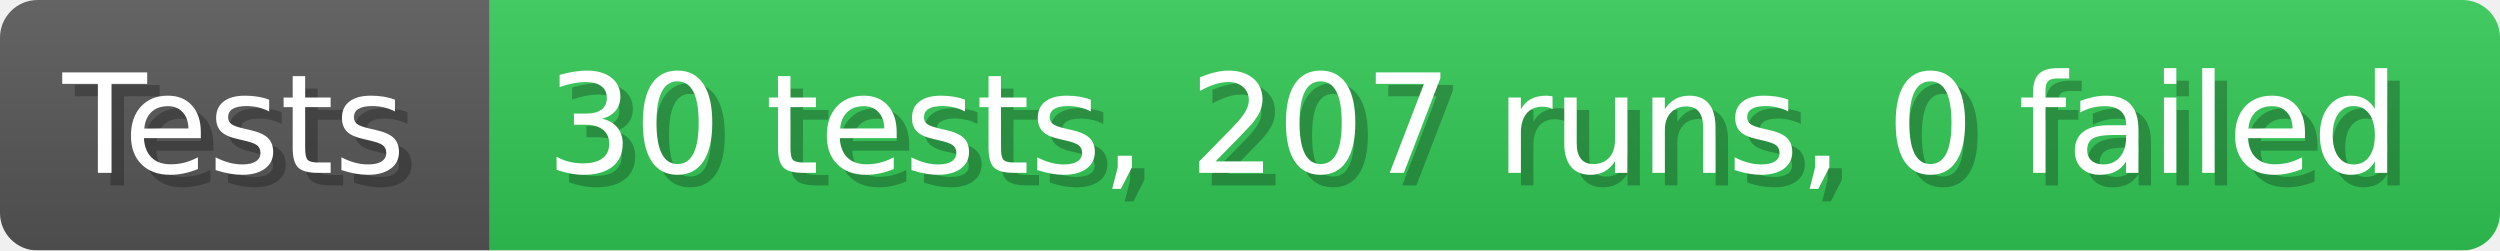
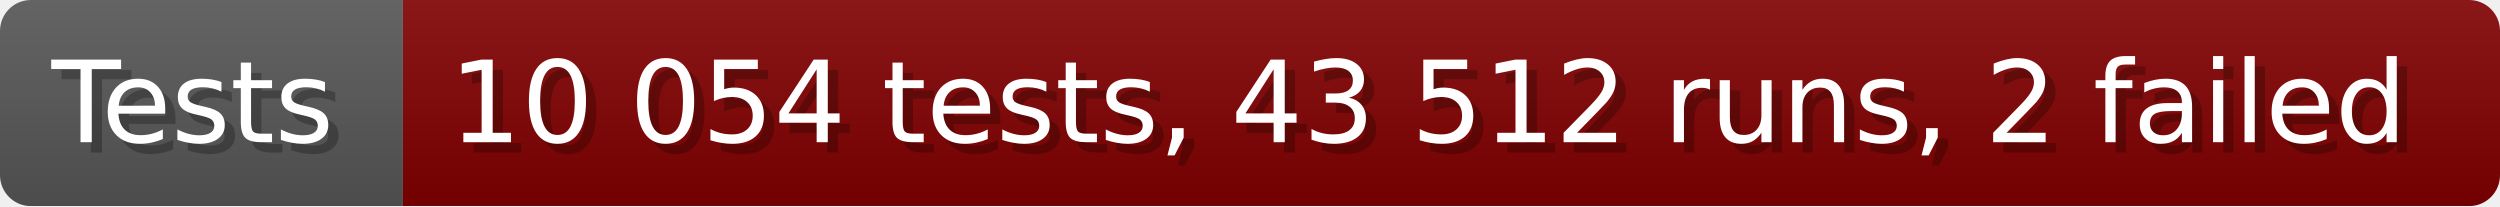
- <svg xmlns="http://www.w3.org/2000/svg" width="199.6" height="20" viewBox="0 0 1996 200" role="img" aria-label="Tests: 30 tests, 207 runs, 0 failed">
+ <svg xmlns="http://www.w3.org/2000/svg" width="242.6" height="20" viewBox="0 0 2426 200" role="img" aria-label="Tests: 10 054 tests, 43 512 runs, 2 failed">
  <linearGradient id="a" x2="0" y2="100%">
    <stop offset="0" stop-opacity=".1" stop-color="#EEE" />
    <stop offset="1" stop-opacity=".1" />
  </linearGradient>
  <mask id="m">
-     <rect width="1996" height="200" rx="30" fill="#FFF" />
+     <rect width="2426" height="200" rx="30" fill="#FFF" />
  </mask>
  <g mask="url(#m)">
    <rect width="391" height="200" fill="#555" />
-     <rect width="1605" height="200" fill="#31c653" x="391" />
-     <rect width="1996" height="200" fill="url(#a)" />
+     <rect width="2035" height="200" fill="#800000" x="391" />
+     <rect width="2426" height="200" fill="url(#a)" />
  </g>
  <g aria-hidden="true" fill="#fff" text-anchor="start" font-family="Verdana,DejaVu Sans,sans-serif" font-size="110">
    <text x="60" y="148" textLength="291" fill="#000" opacity="0.25">Tests</text>
    <text x="50" y="138" textLength="291">Tests</text>
-     <text x="446" y="148" textLength="1505" fill="#000" opacity="0.25">30 tests, 207 runs, 0 failed</text>
-     <text x="436" y="138" textLength="1505">30 tests, 207 runs, 0 failed</text>
+     <text x="446" y="148" textLength="1935" fill="#000" opacity="0.25">10 054 tests, 43 512 runs, 2 failed</text>
+     <text x="436" y="138" textLength="1935">10 054 tests, 43 512 runs, 2 failed</text>
  </g>
</svg>
